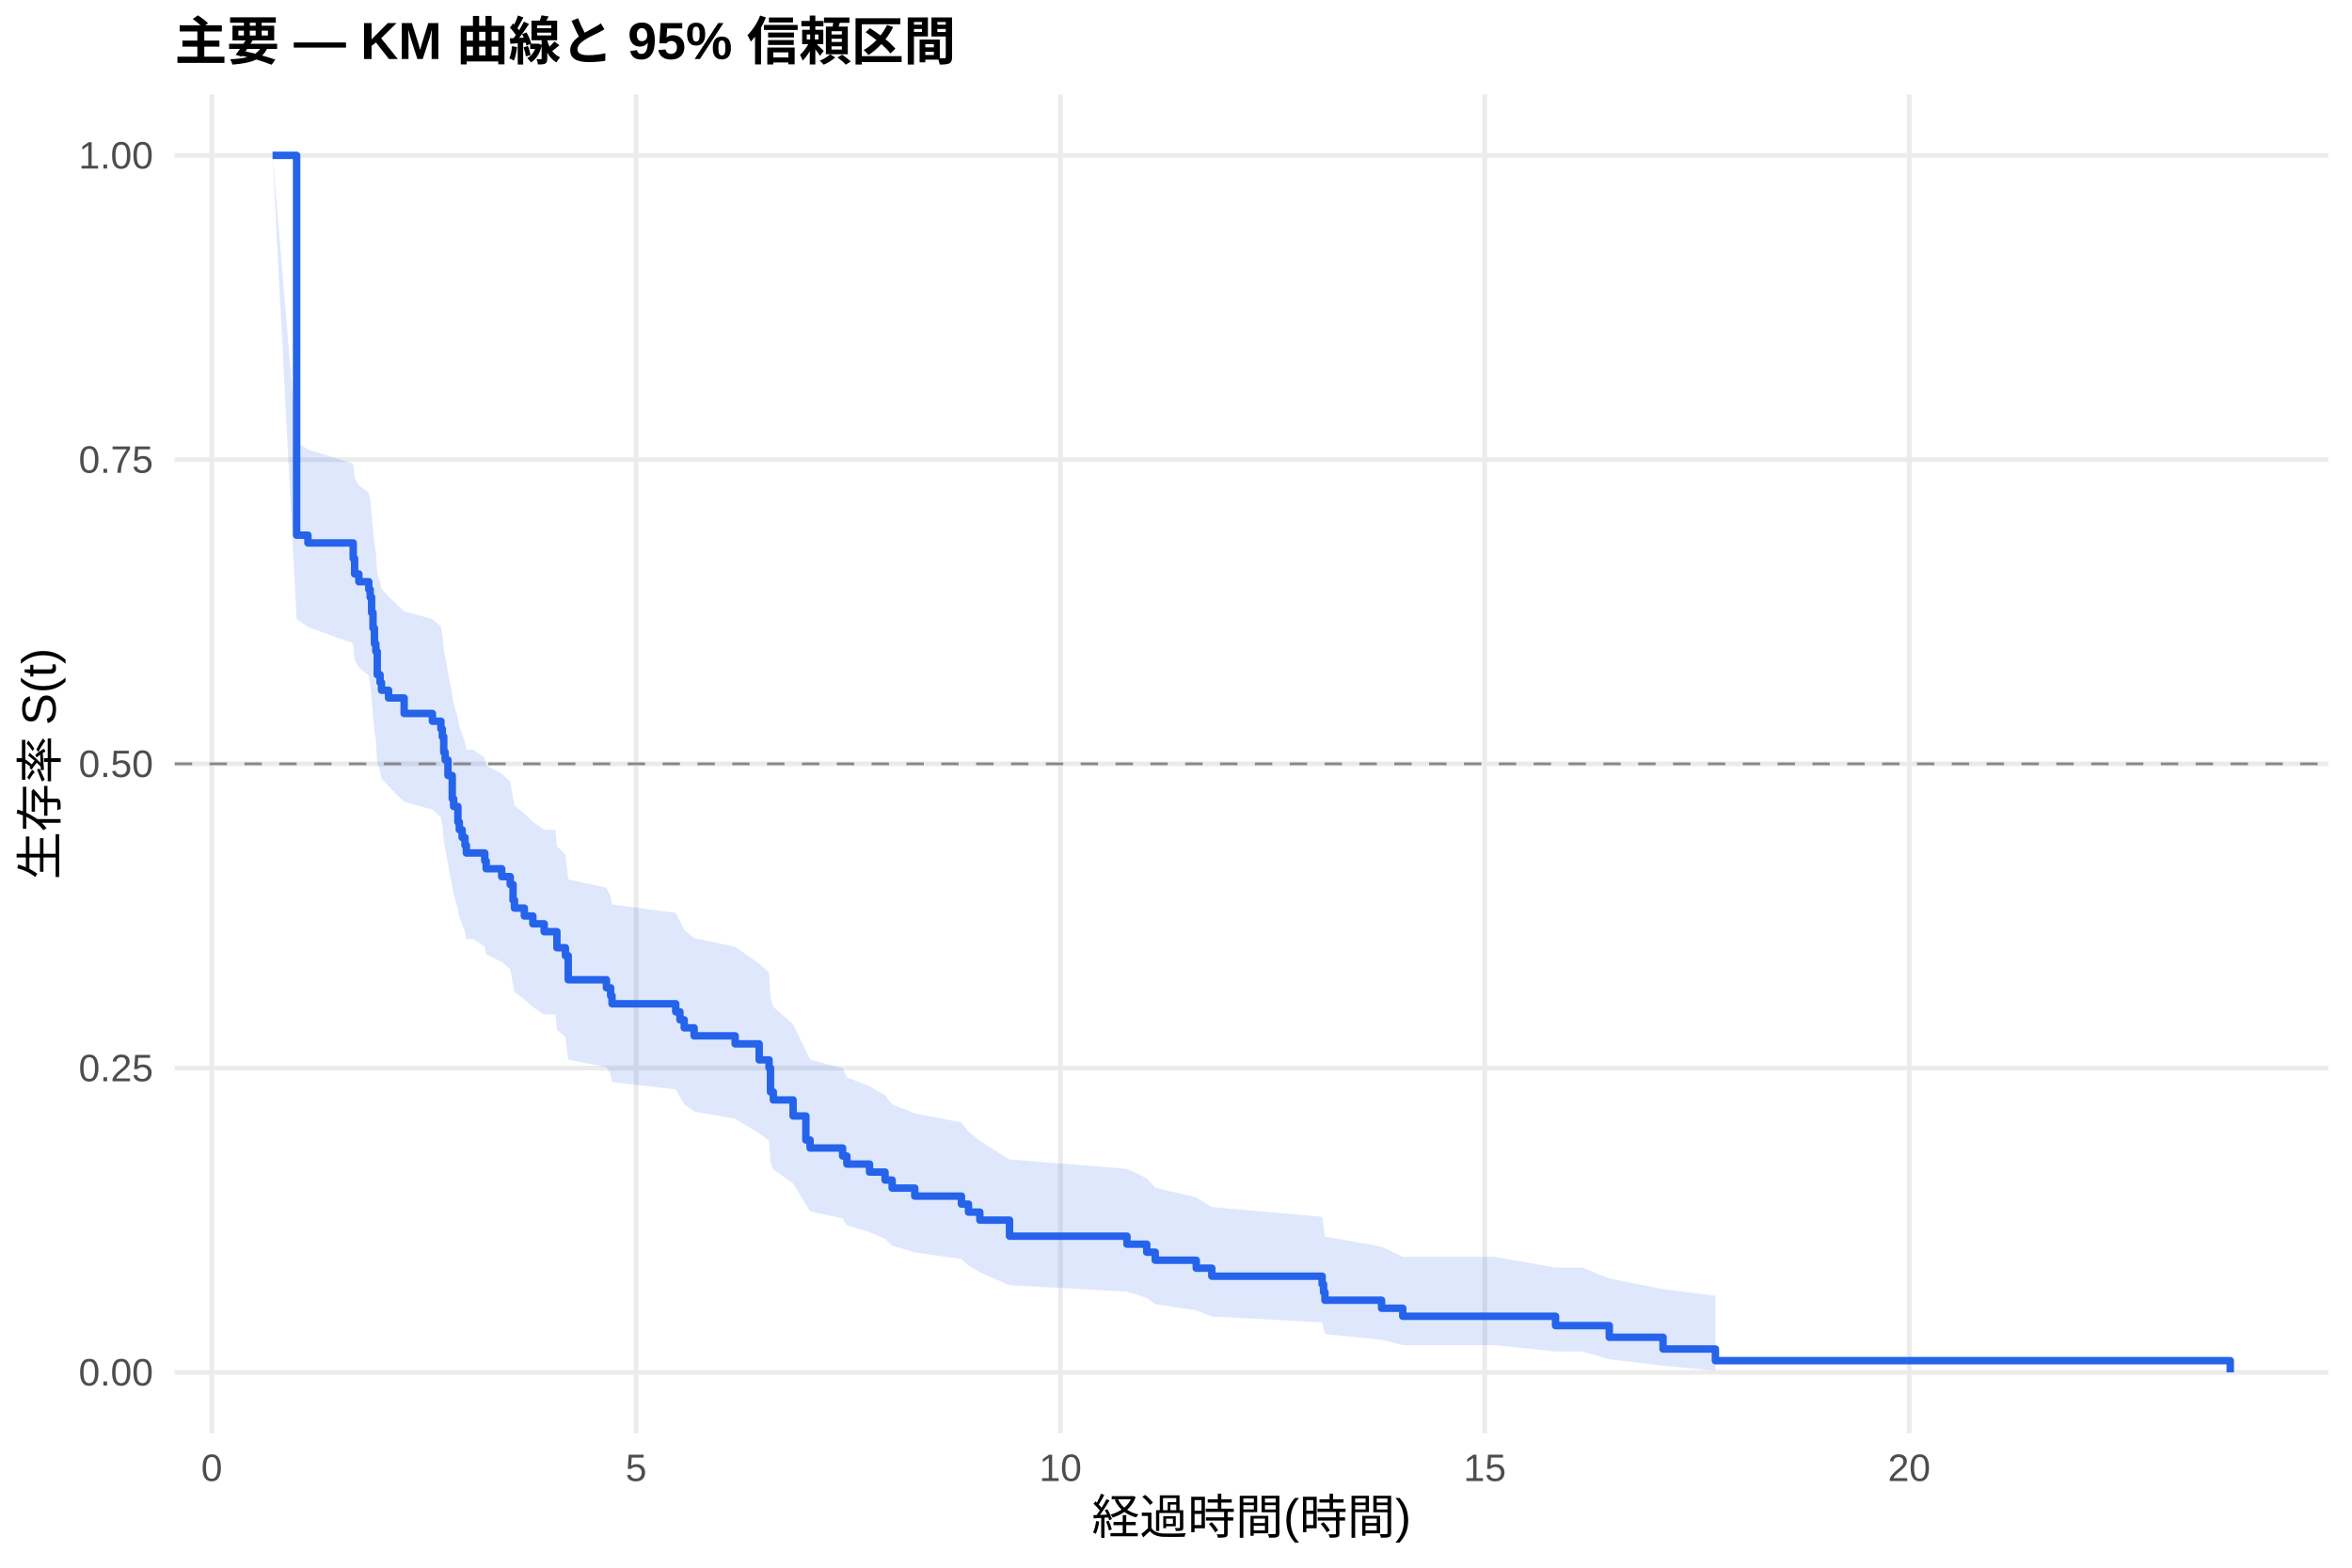
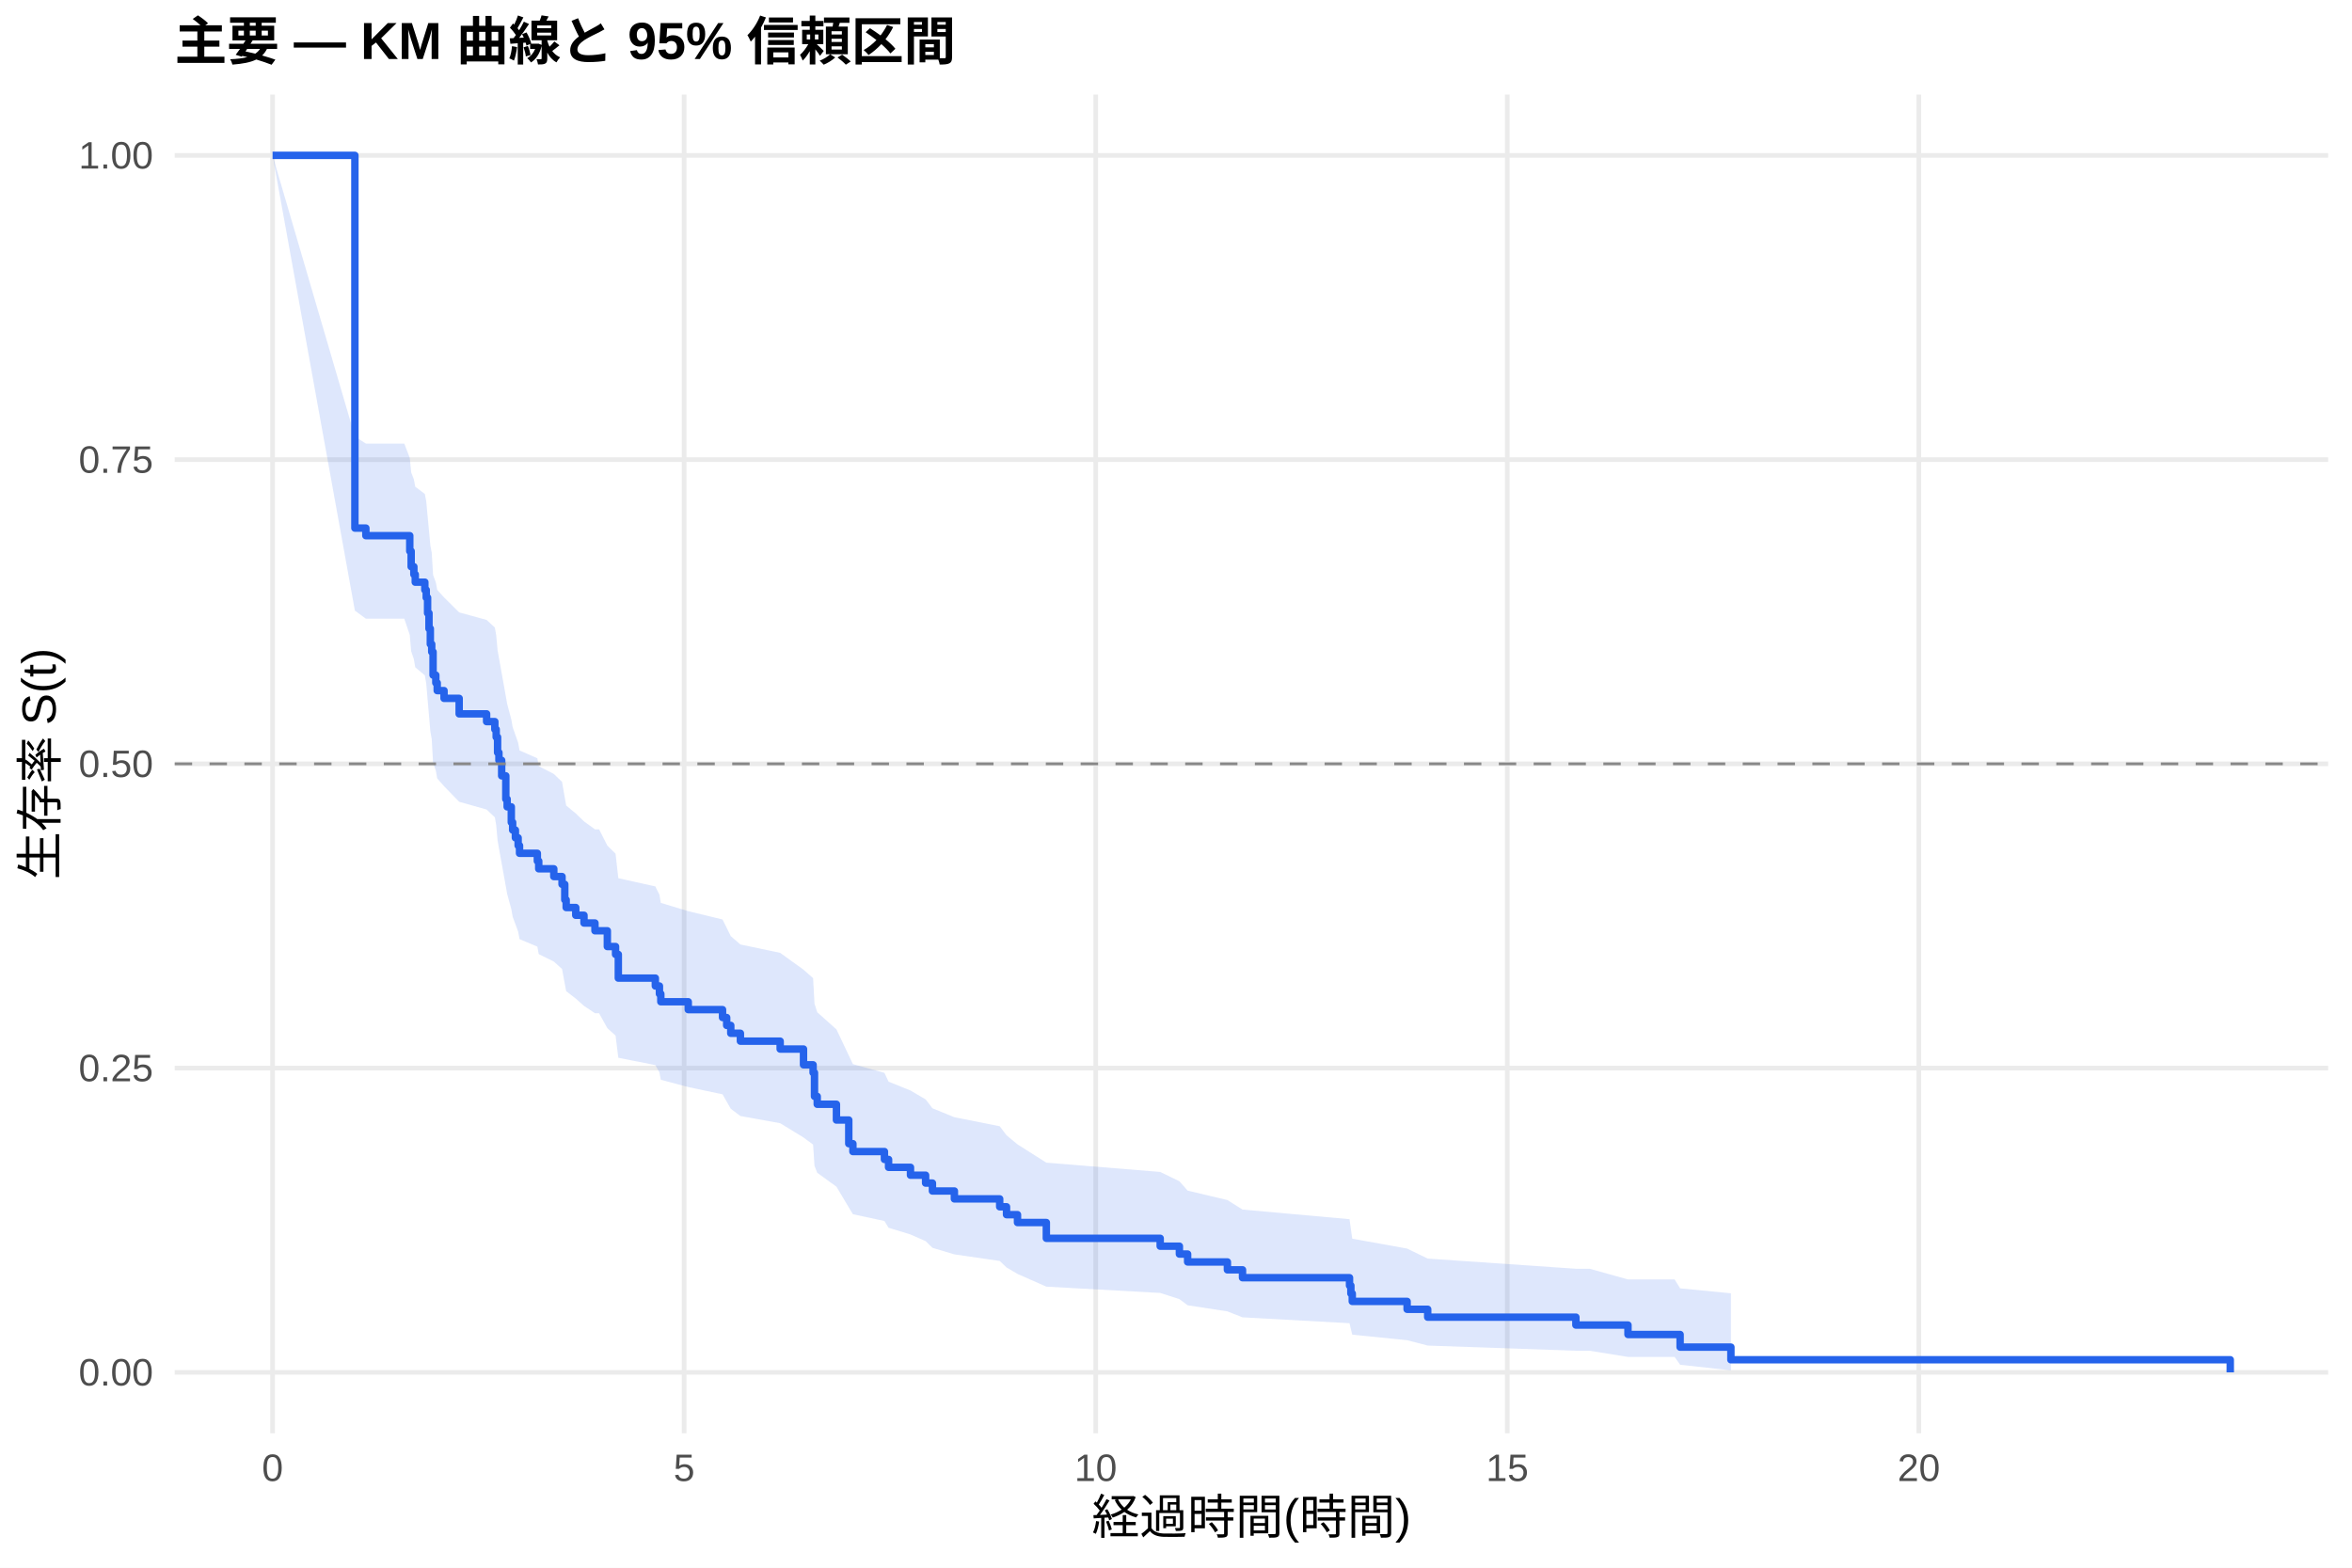
<svg xmlns="http://www.w3.org/2000/svg" width="540.00pt" height="360.00pt" viewBox="0 0 540.00 360.00">
  <g class="svglite">
    <defs>
      <style type="text/css">
    .svglite line, .svglite polyline, .svglite polygon, .svglite path, .svglite rect, .svglite circle {
      fill: none;
      stroke: #000000;
      stroke-linecap: round;
      stroke-linejoin: round;
      stroke-miterlimit: 10.00;
    }
    .svglite text {
      white-space: pre;
    }
    .svglite g.glyphgroup path {
      fill: inherit;
      stroke: none;
    }
  </style>
    </defs>
    <rect width="100%" height="100%" style="stroke: none; fill: #FFFFFF;" />
    <defs>
      <clipPath id="cpMC4wMHw1NDAuMDB8MC4wMHwzNjAuMDA=">
        <rect x="0.00" y="0.00" width="540.00" height="360.00" />
      </clipPath>
    </defs>
    <g clip-path="url(#cpMC4wMHw1NDAuMDB8MC4wMHwzNjAuMDA=)">
      <rect x="0" y="0.00" width="540.00" height="360.00" style="stroke-width: 1.07; stroke: none; fill: #FFFFFF;" />
    </g>
    <defs>
      <clipPath id="cpNDAuMTF8NTM0LjUyfDIxLjcxfDMyOS4xMg==">
        <rect x="40.11" y="21.71" width="494.41" height="307.41" />
      </clipPath>
    </defs>
    <g clip-path="url(#cpNDAuMTF8NTM0LjUyfDIxLjcxfDMyOS4xMg==)">
      <polyline points="40.11,315.14 534.52,315.14 " style="stroke-width: 1.07; stroke: #EBEBEB; stroke-linecap: butt;" />
      <polyline points="40.11,245.28 534.52,245.28 " style="stroke-width: 1.07; stroke: #EBEBEB; stroke-linecap: butt;" />
      <polyline points="40.11,175.41 534.52,175.41 " style="stroke-width: 1.07; stroke: #EBEBEB; stroke-linecap: butt;" />
      <polyline points="40.11,105.55 534.52,105.55 " style="stroke-width: 1.07; stroke: #EBEBEB; stroke-linecap: butt;" />
      <polyline points="40.11,35.68 534.52,35.68 " style="stroke-width: 1.07; stroke: #EBEBEB; stroke-linecap: butt;" />
-       <polyline points="48.62,329.12 48.62,21.71 " style="stroke-width: 1.07; stroke: #EBEBEB; stroke-linecap: butt;" />
-       <polyline points="146.05,329.12 146.05,21.71 " style="stroke-width: 1.07; stroke: #EBEBEB; stroke-linecap: butt;" />
-       <polyline points="243.47,329.12 243.47,21.71 " style="stroke-width: 1.07; stroke: #EBEBEB; stroke-linecap: butt;" />
-       <polyline points="340.90,329.12 340.90,21.71 " style="stroke-width: 1.07; stroke: #EBEBEB; stroke-linecap: butt;" />
-       <polyline points="438.33,329.12 438.33,21.71 " style="stroke-width: 1.07; stroke: #EBEBEB; stroke-linecap: butt;" />
-       <polygon points="62.58,35.68 68.10,101.54 70.70,103.19 81.09,106.49 81.42,109.82 82.39,111.48 84.67,113.15 84.99,114.83 85.32,118.19 85.64,121.57 85.97,124.96 86.29,126.67 86.61,131.79 87.26,133.51 87.59,135.23 89.21,136.96 92.79,140.41 99.28,142.15 101.23,143.89 101.55,145.63 101.88,149.12 102.20,150.88 102.85,154.39 103.83,159.69 104.15,161.46 105.13,165.02 105.45,166.80 106.10,168.59 106.75,170.38 107.07,172.18 108.70,172.18 111.30,174.00 111.62,175.82 115.19,177.65 117.14,179.48 117.79,183.16 118.12,185.00 120.39,186.85 122.34,188.70 124.94,190.56 127.53,190.56 127.86,194.33 129.81,196.23 130.46,201.95 139.23,203.86 140.20,205.78 140.52,207.71 155.14,209.63 156.11,211.57 157.09,213.51 159.36,215.45 168.78,217.40 174.30,221.32 176.57,223.29 176.90,229.22 177.55,231.21 182.09,235.21 185.02,241.27 185.99,243.30 193.46,245.34 194.43,247.39 199.63,249.45 203.20,251.51 204.83,253.59 210.02,255.67 220.74,257.77 222.36,259.87 224.96,261.99 231.78,266.26 258.74,268.42 263.28,270.58 265.23,272.77 274.65,274.97 278.22,277.19 303.55,279.43 303.88,281.69 304.20,283.97 317.19,286.28 322.06,288.61 343.17,288.61 357.14,291.10 363.31,291.10 369.48,293.59 381.82,296.05 393.84,297.57 393.84,314.73 381.82,313.63 369.48,312.14 363.31,310.35 357.14,310.35 343.17,308.89 322.06,308.89 317.19,307.64 304.20,306.35 303.88,305.02 303.55,303.67 278.22,302.30 274.65,300.90 265.23,299.49 263.28,298.05 258.74,296.60 231.78,295.13 224.96,292.15 222.36,290.64 220.74,289.12 210.02,287.59 204.83,286.05 203.20,284.50 199.63,282.94 194.43,281.37 193.46,279.79 185.99,278.20 185.02,276.61 182.09,271.78 177.55,268.52 176.90,266.88 176.57,261.93 174.30,260.27 168.78,256.92 159.36,255.25 157.09,253.56 156.11,251.87 155.14,250.18 140.52,248.47 140.20,246.77 139.23,245.06 130.46,243.34 129.81,238.17 127.86,236.44 127.53,232.95 124.94,232.95 122.34,231.24 120.39,229.53 118.12,227.81 117.79,226.08 117.14,222.62 115.19,220.89 111.62,219.15 111.30,217.40 108.70,215.66 107.07,215.66 106.75,213.94 106.10,212.21 105.45,210.48 105.13,208.75 104.15,205.27 103.83,203.53 102.85,198.28 102.20,194.76 101.88,193.00 101.55,189.46 101.23,187.69 99.28,185.91 92.79,184.13 89.21,180.55 87.59,178.76 87.26,176.97 86.61,175.17 86.29,169.75 85.97,167.93 85.64,164.29 85.32,160.64 84.99,156.97 84.67,155.13 82.39,153.28 81.42,151.43 81.09,147.72 70.70,144.00 68.10,142.13 62.58,35.68 " style="stroke-width: 0.00; stroke: none; stroke-linecap: butt; fill: #2563EB; fill-opacity: 0.15;" />
-       <polyline points="62.58,35.68 68.10,101.54 70.70,103.19 81.09,106.49 81.42,109.82 82.39,111.48 84.67,113.15 84.99,114.83 85.32,118.19 85.64,121.57 85.97,124.96 86.29,126.67 86.61,131.79 87.26,133.51 87.59,135.23 89.21,136.96 92.79,140.41 99.28,142.15 101.23,143.89 101.55,145.63 101.88,149.12 102.20,150.88 102.85,154.39 103.83,159.69 104.15,161.46 105.13,165.02 105.45,166.80 106.10,168.59 106.75,170.38 107.07,172.18 108.70,172.18 111.30,174.00 111.62,175.82 115.19,177.65 117.14,179.48 117.79,183.16 118.12,185.00 120.39,186.85 122.34,188.70 124.94,190.56 127.53,190.56 127.86,194.33 129.81,196.23 130.46,201.95 139.23,203.86 140.20,205.78 140.52,207.71 155.14,209.63 156.11,211.57 157.09,213.51 159.36,215.45 168.78,217.40 174.30,221.32 176.57,223.29 176.90,229.22 177.55,231.21 182.09,235.21 185.02,241.27 185.99,243.30 193.46,245.34 194.43,247.39 199.63,249.45 203.20,251.51 204.83,253.59 210.02,255.67 220.74,257.77 222.36,259.87 224.96,261.99 231.78,266.26 258.74,268.42 263.28,270.58 265.23,272.77 274.65,274.97 278.22,277.19 303.55,279.43 303.88,281.69 304.20,283.97 317.19,286.28 322.06,288.61 343.17,288.61 357.14,291.10 363.31,291.10 369.48,293.59 381.82,296.05 393.84,297.57 " style="stroke-width: 1.07; stroke: none; stroke-linecap: butt;" />
-       <polyline points="393.84,314.73 381.82,313.63 369.48,312.14 363.31,310.35 357.14,310.35 343.17,308.89 322.06,308.89 317.19,307.64 304.20,306.35 303.88,305.02 303.55,303.67 278.22,302.30 274.65,300.90 265.23,299.49 263.28,298.05 258.74,296.60 231.78,295.13 224.96,292.15 222.36,290.64 220.74,289.12 210.02,287.59 204.83,286.05 203.20,284.50 199.63,282.94 194.43,281.37 193.46,279.79 185.99,278.20 185.02,276.61 182.09,271.78 177.55,268.52 176.90,266.88 176.57,261.93 174.30,260.27 168.78,256.92 159.36,255.25 157.09,253.56 156.11,251.87 155.14,250.18 140.52,248.47 140.20,246.77 139.23,245.06 130.46,243.34 129.81,238.17 127.86,236.44 127.53,232.95 124.94,232.95 122.34,231.24 120.39,229.53 118.12,227.81 117.79,226.08 117.14,222.62 115.19,220.89 111.62,219.15 111.30,217.40 108.70,215.66 107.07,215.66 106.75,213.94 106.10,212.21 105.45,210.48 105.13,208.75 104.15,205.27 103.83,203.53 102.85,198.28 102.20,194.76 101.88,193.00 101.55,189.46 101.23,187.69 99.28,185.91 92.79,184.13 89.21,180.55 87.59,178.76 87.26,176.97 86.61,175.17 86.29,169.75 85.97,167.93 85.64,164.29 85.32,160.64 84.99,156.97 84.67,155.13 82.39,153.28 81.42,151.43 81.09,147.72 70.70,144.00 68.10,142.13 62.58,35.68 " style="stroke-width: 1.07; stroke: none; stroke-linecap: butt;" />
-       <polyline points="62.58,35.68 68.10,35.68 68.10,122.90 70.70,122.90 70.70,124.68 81.09,124.68 81.09,128.24 81.42,128.24 81.42,131.80 82.39,131.80 82.39,133.58 84.67,133.58 84.67,135.36 84.99,135.36 84.99,137.14 85.32,137.14 85.32,140.70 85.64,140.70 85.64,144.26 85.97,144.26 85.97,147.82 86.29,147.82 86.29,149.60 86.61,149.60 86.61,154.94 87.26,154.94 87.26,156.72 87.59,156.72 87.59,158.50 89.21,158.50 89.21,160.28 92.79,160.28 92.79,163.84 99.28,163.84 99.28,165.62 101.23,165.62 101.23,167.40 101.55,167.40 101.55,169.18 101.88,169.18 101.88,172.74 102.20,172.74 102.20,174.52 102.85,174.52 102.85,178.08 103.83,178.08 103.83,183.42 104.15,183.42 104.15,185.20 105.13,185.20 105.13,188.76 105.45,188.76 105.45,190.54 106.10,190.54 106.10,192.32 106.75,192.32 106.75,194.10 107.07,194.10 107.07,195.88 108.70,195.88 108.70,195.88 111.30,195.88 111.30,197.69 111.62,197.69 111.62,199.50 115.19,199.50 115.19,201.30 117.14,201.30 117.14,203.11 117.79,203.11 117.79,206.72 118.12,206.72 118.12,208.53 120.39,208.53 120.39,210.34 122.34,210.34 122.34,212.14 124.94,212.14 124.94,213.95 127.53,213.95 127.53,213.95 127.86,213.95 127.86,217.63 129.81,217.63 129.81,219.47 130.46,219.47 130.46,224.99 139.23,224.99 139.23,226.83 140.20,226.83 140.20,228.67 140.52,228.67 140.52,230.51 155.14,230.51 155.14,232.35 156.11,232.35 156.11,234.19 157.09,234.19 157.09,236.03 159.36,236.03 159.36,237.87 168.78,237.87 168.78,239.71 174.30,239.71 174.30,243.39 176.57,243.39 176.57,245.23 176.90,245.23 176.90,250.75 177.55,250.75 177.55,252.59 182.09,252.59 182.09,256.27 185.02,256.27 185.02,261.79 185.99,261.79 185.99,263.63 193.46,263.63 193.46,265.47 194.43,265.47 194.43,267.31 199.63,267.31 199.63,269.15 203.20,269.15 203.20,270.99 204.83,270.99 204.83,272.83 210.02,272.83 210.02,274.67 220.74,274.67 220.74,276.51 222.36,276.51 222.36,278.35 224.96,278.35 224.96,280.19 231.78,280.19 231.78,283.87 258.74,283.87 258.74,285.71 263.28,285.71 263.28,287.55 265.23,287.55 265.23,289.39 274.65,289.39 274.65,291.22 278.22,291.22 278.22,293.06 303.55,293.06 303.55,294.90 303.88,294.90 303.88,296.74 304.20,296.74 304.20,298.58 317.19,298.58 317.19,300.42 322.06,300.42 322.06,302.26 343.17,302.26 343.17,302.26 357.14,302.26 357.14,304.41 363.31,304.41 363.31,304.41 369.48,304.41 369.48,307.09 381.82,307.09 381.82,309.78 393.84,309.78 393.84,312.46 512.05,312.46 512.05,315.14 " style="stroke-width: 1.71; stroke: #2563EB; stroke-linecap: butt;" />
+       <polyline points="62.58,329.12 62.58,21.71 " style="stroke-width: 1.07; stroke: #EBEBEB; stroke-linecap: butt;" />
+       <polyline points="157.07,329.12 157.07,21.71 " style="stroke-width: 1.07; stroke: #EBEBEB; stroke-linecap: butt;" />
+       <polyline points="251.57,329.12 251.57,21.71 " style="stroke-width: 1.07; stroke: #EBEBEB; stroke-linecap: butt;" />
+       <polyline points="346.06,329.12 346.06,21.71 " style="stroke-width: 1.07; stroke: #EBEBEB; stroke-linecap: butt;" />
+       <polyline points="440.55,329.12 440.55,21.71 " style="stroke-width: 1.07; stroke: #EBEBEB; stroke-linecap: butt;" />
+       <polygon points="62.58,35.68 81.48,100.24 84.00,101.86 92.82,101.86 94.08,105.14 94.40,108.45 95.02,110.10 95.34,111.77 97.54,113.43 97.86,115.10 98.17,118.46 98.49,121.83 98.80,125.21 99.12,126.91 99.43,132.03 100.06,133.74 100.38,135.46 101.95,137.18 105.42,140.63 111.72,142.36 113.61,144.10 113.92,145.83 114.24,149.32 114.55,151.07 115.18,154.58 116.13,159.87 116.44,161.64 117.39,165.19 117.70,166.97 118.33,168.75 118.96,170.54 119.28,172.33 123.37,174.13 123.69,175.93 127.15,177.73 129.04,179.54 129.67,183.16 129.99,184.98 132.19,186.80 134.08,188.62 136.60,190.45 137.55,190.45 139.44,194.18 141.33,196.04 141.96,201.67 150.46,203.56 151.40,205.45 151.72,207.34 158.02,209.24 165.89,211.15 166.84,213.06 167.78,214.97 169.99,216.89 179.12,218.81 184.48,222.68 186.68,224.62 187.00,230.47 187.63,232.44 192.04,236.39 194.87,242.36 195.82,244.36 203.06,246.37 204.01,248.39 209.04,250.42 212.51,252.46 214.08,254.50 219.12,256.56 229.52,258.62 231.09,260.70 233.61,262.79 240.23,266.99 266.37,269.12 270.78,271.26 272.67,273.41 281.80,275.58 285.27,277.76 309.84,279.97 310.15,282.20 310.47,284.45 323.06,286.72 327.79,289.02 361.81,291.35 364.96,291.35 373.77,293.81 384.48,293.81 385.74,295.85 397.40,296.99 397.40,314.68 385.74,313.40 384.48,311.60 373.77,311.60 364.96,310.18 361.81,310.18 327.79,308.99 323.06,307.76 310.47,306.49 310.15,305.19 309.84,303.86 285.27,302.51 281.80,301.14 272.67,299.74 270.78,298.33 266.37,296.91 240.23,295.46 233.61,292.54 231.09,291.05 229.52,289.56 219.12,288.05 214.08,286.54 212.51,285.01 209.04,283.48 204.01,281.94 203.06,280.39 195.82,278.83 194.87,277.26 192.04,272.51 187.63,269.31 187.00,267.70 186.68,262.84 184.48,261.21 179.12,257.93 169.99,256.28 167.78,254.62 166.84,252.96 165.89,251.30 158.02,249.63 151.72,247.95 151.40,246.27 150.46,244.59 141.96,242.90 141.33,237.81 139.44,236.10 137.55,232.68 136.60,232.68 134.08,230.99 132.19,229.31 129.99,227.61 129.67,225.92 129.04,222.51 127.15,220.81 123.69,219.10 123.37,217.38 119.28,215.66 118.96,213.94 118.33,212.21 117.70,210.49 117.39,208.75 116.44,205.28 116.13,203.53 115.18,198.28 114.55,194.76 114.24,193.00 113.92,189.46 113.61,187.68 111.72,185.90 105.42,184.12 101.95,180.54 100.38,178.75 100.06,176.95 99.43,175.15 99.12,169.73 98.80,167.91 98.49,164.27 98.17,160.61 97.86,156.93 97.54,155.09 95.34,153.24 95.02,151.39 94.40,149.54 94.08,145.81 92.82,142.07 84.00,142.07 81.48,140.23 62.58,35.68 " style="stroke-width: 0.00; stroke: none; stroke-linecap: butt; fill: #2563EB; fill-opacity: 0.15;" />
+       <polyline points="62.58,35.68 81.48,100.24 84.00,101.86 92.82,101.86 94.08,105.14 94.40,108.45 95.02,110.10 95.34,111.77 97.54,113.43 97.86,115.10 98.17,118.46 98.49,121.83 98.80,125.21 99.12,126.91 99.43,132.03 100.06,133.74 100.38,135.46 101.95,137.18 105.42,140.63 111.72,142.36 113.61,144.10 113.92,145.83 114.24,149.32 114.55,151.07 115.18,154.58 116.13,159.87 116.44,161.64 117.39,165.19 117.70,166.97 118.33,168.75 118.96,170.54 119.28,172.33 123.37,174.13 123.69,175.93 127.15,177.73 129.04,179.54 129.67,183.16 129.99,184.98 132.19,186.80 134.08,188.62 136.60,190.45 137.55,190.45 139.44,194.18 141.33,196.04 141.96,201.67 150.46,203.56 151.40,205.45 151.72,207.34 158.02,209.24 165.89,211.15 166.84,213.06 167.78,214.97 169.99,216.89 179.12,218.81 184.48,222.68 186.68,224.62 187.00,230.47 187.63,232.44 192.04,236.39 194.87,242.36 195.82,244.36 203.06,246.37 204.01,248.39 209.04,250.42 212.51,252.46 214.08,254.50 219.12,256.56 229.52,258.62 231.09,260.70 233.61,262.79 240.23,266.99 266.37,269.12 270.78,271.26 272.67,273.41 281.80,275.58 285.27,277.76 309.84,279.97 310.15,282.20 310.47,284.45 323.06,286.72 327.79,289.02 361.81,291.35 364.96,291.35 373.77,293.81 384.48,293.81 385.74,295.85 397.40,296.99 " style="stroke-width: 1.07; stroke: none; stroke-linecap: butt;" />
+       <polyline points="397.40,314.68 385.74,313.40 384.48,311.60 373.77,311.60 364.96,310.18 361.81,310.18 327.79,308.99 323.06,307.76 310.47,306.49 310.15,305.19 309.84,303.86 285.27,302.51 281.80,301.14 272.67,299.74 270.78,298.33 266.37,296.91 240.23,295.46 233.61,292.54 231.09,291.05 229.52,289.56 219.12,288.05 214.08,286.54 212.51,285.01 209.04,283.48 204.01,281.94 203.06,280.39 195.82,278.83 194.87,277.26 192.04,272.51 187.63,269.31 187.00,267.70 186.68,262.84 184.48,261.21 179.12,257.93 169.99,256.28 167.78,254.62 166.84,252.96 165.89,251.30 158.02,249.63 151.72,247.95 151.40,246.27 150.46,244.59 141.96,242.90 141.33,237.81 139.44,236.10 137.55,232.68 136.60,232.68 134.08,230.99 132.19,229.31 129.99,227.61 129.67,225.92 129.04,222.51 127.15,220.81 123.69,219.10 123.37,217.38 119.28,215.66 118.96,213.94 118.33,212.21 117.70,210.49 117.39,208.75 116.44,205.28 116.13,203.53 115.18,198.28 114.55,194.76 114.24,193.00 113.92,189.46 113.61,187.68 111.72,185.90 105.42,184.12 101.95,180.54 100.38,178.75 100.06,176.95 99.43,175.15 99.12,169.73 98.80,167.91 98.49,164.27 98.17,160.61 97.86,156.93 97.54,155.09 95.34,153.24 95.02,151.39 94.40,149.54 94.08,145.81 92.82,142.07 84.00,142.07 81.48,140.23 62.58,35.68 " style="stroke-width: 1.07; stroke: none; stroke-linecap: butt;" />
+       <polyline points="62.58,35.68 81.48,35.68 81.48,121.27 84.00,121.27 84.00,123.01 92.82,123.01 92.82,123.01 94.08,123.01 94.08,126.57 94.40,126.57 94.40,130.13 95.02,130.13 95.02,131.91 95.34,131.91 95.34,133.69 97.54,133.69 97.54,135.47 97.86,135.47 97.86,137.24 98.17,137.24 98.17,140.80 98.49,140.80 98.49,144.36 98.80,144.36 98.80,147.92 99.12,147.92 99.12,149.70 99.43,149.70 99.43,155.03 100.06,155.03 100.06,156.81 100.38,156.81 100.38,158.59 101.95,158.59 101.95,160.37 105.42,160.37 105.42,163.93 111.72,163.93 111.72,165.71 113.61,165.71 113.61,167.49 113.92,167.49 113.92,169.27 114.24,169.27 114.24,172.82 114.55,172.82 114.55,174.60 115.18,174.60 115.18,178.16 116.13,178.16 116.13,183.50 116.44,183.50 116.44,185.28 117.39,185.28 117.39,188.84 117.70,188.84 117.70,190.61 118.33,190.61 118.33,192.39 118.96,192.39 118.96,194.17 119.28,194.17 119.28,195.95 123.37,195.95 123.37,197.73 123.69,197.73 123.69,199.51 127.15,199.51 127.15,201.29 129.04,201.29 129.04,203.07 129.67,203.07 129.67,206.63 129.99,206.63 129.99,208.40 132.19,208.40 132.19,210.18 134.08,210.18 134.08,211.96 136.60,211.96 136.60,213.74 137.55,213.74 137.55,213.74 139.44,213.74 139.44,217.36 141.33,217.36 141.33,219.17 141.96,219.17 141.96,224.61 150.46,224.61 150.46,226.42 151.40,226.42 151.40,228.23 151.72,228.23 151.72,230.04 158.02,230.04 158.02,231.85 165.89,231.85 165.89,233.66 166.84,233.66 166.84,235.47 167.78,235.47 167.78,237.28 169.99,237.28 169.99,239.09 179.12,239.09 179.12,240.90 184.48,240.90 184.48,244.52 186.68,244.52 186.68,246.33 187.00,246.33 187.00,251.77 187.63,251.77 187.63,253.58 192.04,253.58 192.04,257.20 194.87,257.20 194.87,262.63 195.82,262.63 195.82,264.44 203.06,264.44 203.06,266.25 204.01,266.25 204.01,268.06 209.04,268.06 209.04,269.87 212.51,269.87 212.51,271.68 214.08,271.68 214.08,273.50 219.12,273.50 219.12,275.31 229.52,275.31 229.52,277.12 231.09,277.12 231.09,278.93 233.61,278.93 233.61,280.74 240.23,280.74 240.23,284.36 266.37,284.36 266.37,286.17 270.78,286.17 270.78,287.98 272.67,287.98 272.67,289.79 281.80,289.79 281.80,291.60 285.27,291.60 285.27,293.41 309.84,293.41 309.84,295.22 310.15,295.22 310.15,297.04 310.47,297.04 310.47,298.85 323.06,298.85 323.06,300.66 327.79,300.66 327.79,302.47 361.81,302.47 361.81,304.28 364.96,304.28 364.96,304.28 373.77,304.28 373.77,306.45 384.48,306.45 384.48,306.45 385.74,306.45 385.74,309.35 397.40,309.35 397.40,312.25 512.05,312.25 512.05,315.14 " style="stroke-width: 1.71; stroke: #2563EB; stroke-linecap: butt;" />
      <line x1="40.11" y1="175.41" x2="534.52" y2="175.41" style="stroke-width: 0.64; stroke: #888888; stroke-dasharray: 4.00,4.00; stroke-linecap: butt;" />
    </g>
    <g clip-path="url(#cpMC4wMHw1NDAuMDB8MC4wMHwzNjAuMDA=)">
      <text x="35.18" y="318.17" text-anchor="end" style="font-size: 8.80px;fill: #4D4D4D; font-family: &quot;Liberation Sans&quot;;" textLength="17.11px" lengthAdjust="spacingAndGlyphs">0.00</text>
      <text x="35.18" y="248.30" text-anchor="end" style="font-size: 8.80px;fill: #4D4D4D; font-family: &quot;Liberation Sans&quot;;" textLength="17.11px" lengthAdjust="spacingAndGlyphs">0.25</text>
      <text x="35.18" y="178.44" text-anchor="end" style="font-size: 8.80px;fill: #4D4D4D; font-family: &quot;Liberation Sans&quot;;" textLength="17.11px" lengthAdjust="spacingAndGlyphs">0.50</text>
      <text x="35.18" y="108.57" text-anchor="end" style="font-size: 8.80px;fill: #4D4D4D; font-family: &quot;Liberation Sans&quot;;" textLength="17.11px" lengthAdjust="spacingAndGlyphs">0.75</text>
      <text x="35.18" y="38.71" text-anchor="end" style="font-size: 8.80px;fill: #4D4D4D; font-family: &quot;Liberation Sans&quot;;" textLength="17.11px" lengthAdjust="spacingAndGlyphs">1.00</text>
-       <text x="48.62" y="340.10" text-anchor="middle" style="font-size: 8.80px;fill: #4D4D4D; font-family: &quot;Liberation Sans&quot;;" textLength="4.89px" lengthAdjust="spacingAndGlyphs">0</text>
-       <text x="146.05" y="340.10" text-anchor="middle" style="font-size: 8.80px;fill: #4D4D4D; font-family: &quot;Liberation Sans&quot;;" textLength="4.89px" lengthAdjust="spacingAndGlyphs">5</text>
-       <text x="243.47" y="340.10" text-anchor="middle" style="font-size: 8.80px;fill: #4D4D4D; font-family: &quot;Liberation Sans&quot;;" textLength="9.78px" lengthAdjust="spacingAndGlyphs">10</text>
-       <text x="340.90" y="340.10" text-anchor="middle" style="font-size: 8.80px;fill: #4D4D4D; font-family: &quot;Liberation Sans&quot;;" textLength="9.78px" lengthAdjust="spacingAndGlyphs">15</text>
-       <text x="438.33" y="340.10" text-anchor="middle" style="font-size: 8.80px;fill: #4D4D4D; font-family: &quot;Liberation Sans&quot;;" textLength="9.78px" lengthAdjust="spacingAndGlyphs">20</text>
+       <text x="62.58" y="340.10" text-anchor="middle" style="font-size: 8.80px;fill: #4D4D4D; font-family: &quot;Liberation Sans&quot;;" textLength="4.89px" lengthAdjust="spacingAndGlyphs">0</text>
+       <text x="157.07" y="340.10" text-anchor="middle" style="font-size: 8.80px;fill: #4D4D4D; font-family: &quot;Liberation Sans&quot;;" textLength="4.89px" lengthAdjust="spacingAndGlyphs">5</text>
+       <text x="251.57" y="340.10" text-anchor="middle" style="font-size: 8.80px;fill: #4D4D4D; font-family: &quot;Liberation Sans&quot;;" textLength="9.78px" lengthAdjust="spacingAndGlyphs">10</text>
+       <text x="346.06" y="340.10" text-anchor="middle" style="font-size: 8.80px;fill: #4D4D4D; font-family: &quot;Liberation Sans&quot;;" textLength="9.78px" lengthAdjust="spacingAndGlyphs">15</text>
+       <text x="440.55" y="340.10" text-anchor="middle" style="font-size: 8.80px;fill: #4D4D4D; font-family: &quot;Liberation Sans&quot;;" textLength="9.78px" lengthAdjust="spacingAndGlyphs">20</text>
      <text x="287.32" y="352.24" text-anchor="middle" style="font-size: 11.00px; font-family: &quot;Liberation Sans&quot;;" textLength="73.31px" lengthAdjust="spacingAndGlyphs">経過時間(時間)</text>
      <text transform="translate(13.05,175.41) rotate(-90)" text-anchor="middle" style="font-size: 11.00px; font-family: &quot;Liberation Sans&quot;;" textLength="53.78px" lengthAdjust="spacingAndGlyphs">生存率 S(t)</text>
      <text x="40.11" y="13.74" style="font-size: 12.00px; font-weight: bold; font-family: &quot;Liberation Sans&quot;;" textLength="179.33px" lengthAdjust="spacingAndGlyphs">主要 — KM 曲線と 95% 信頼区間</text>
    </g>
  </g>
</svg>
